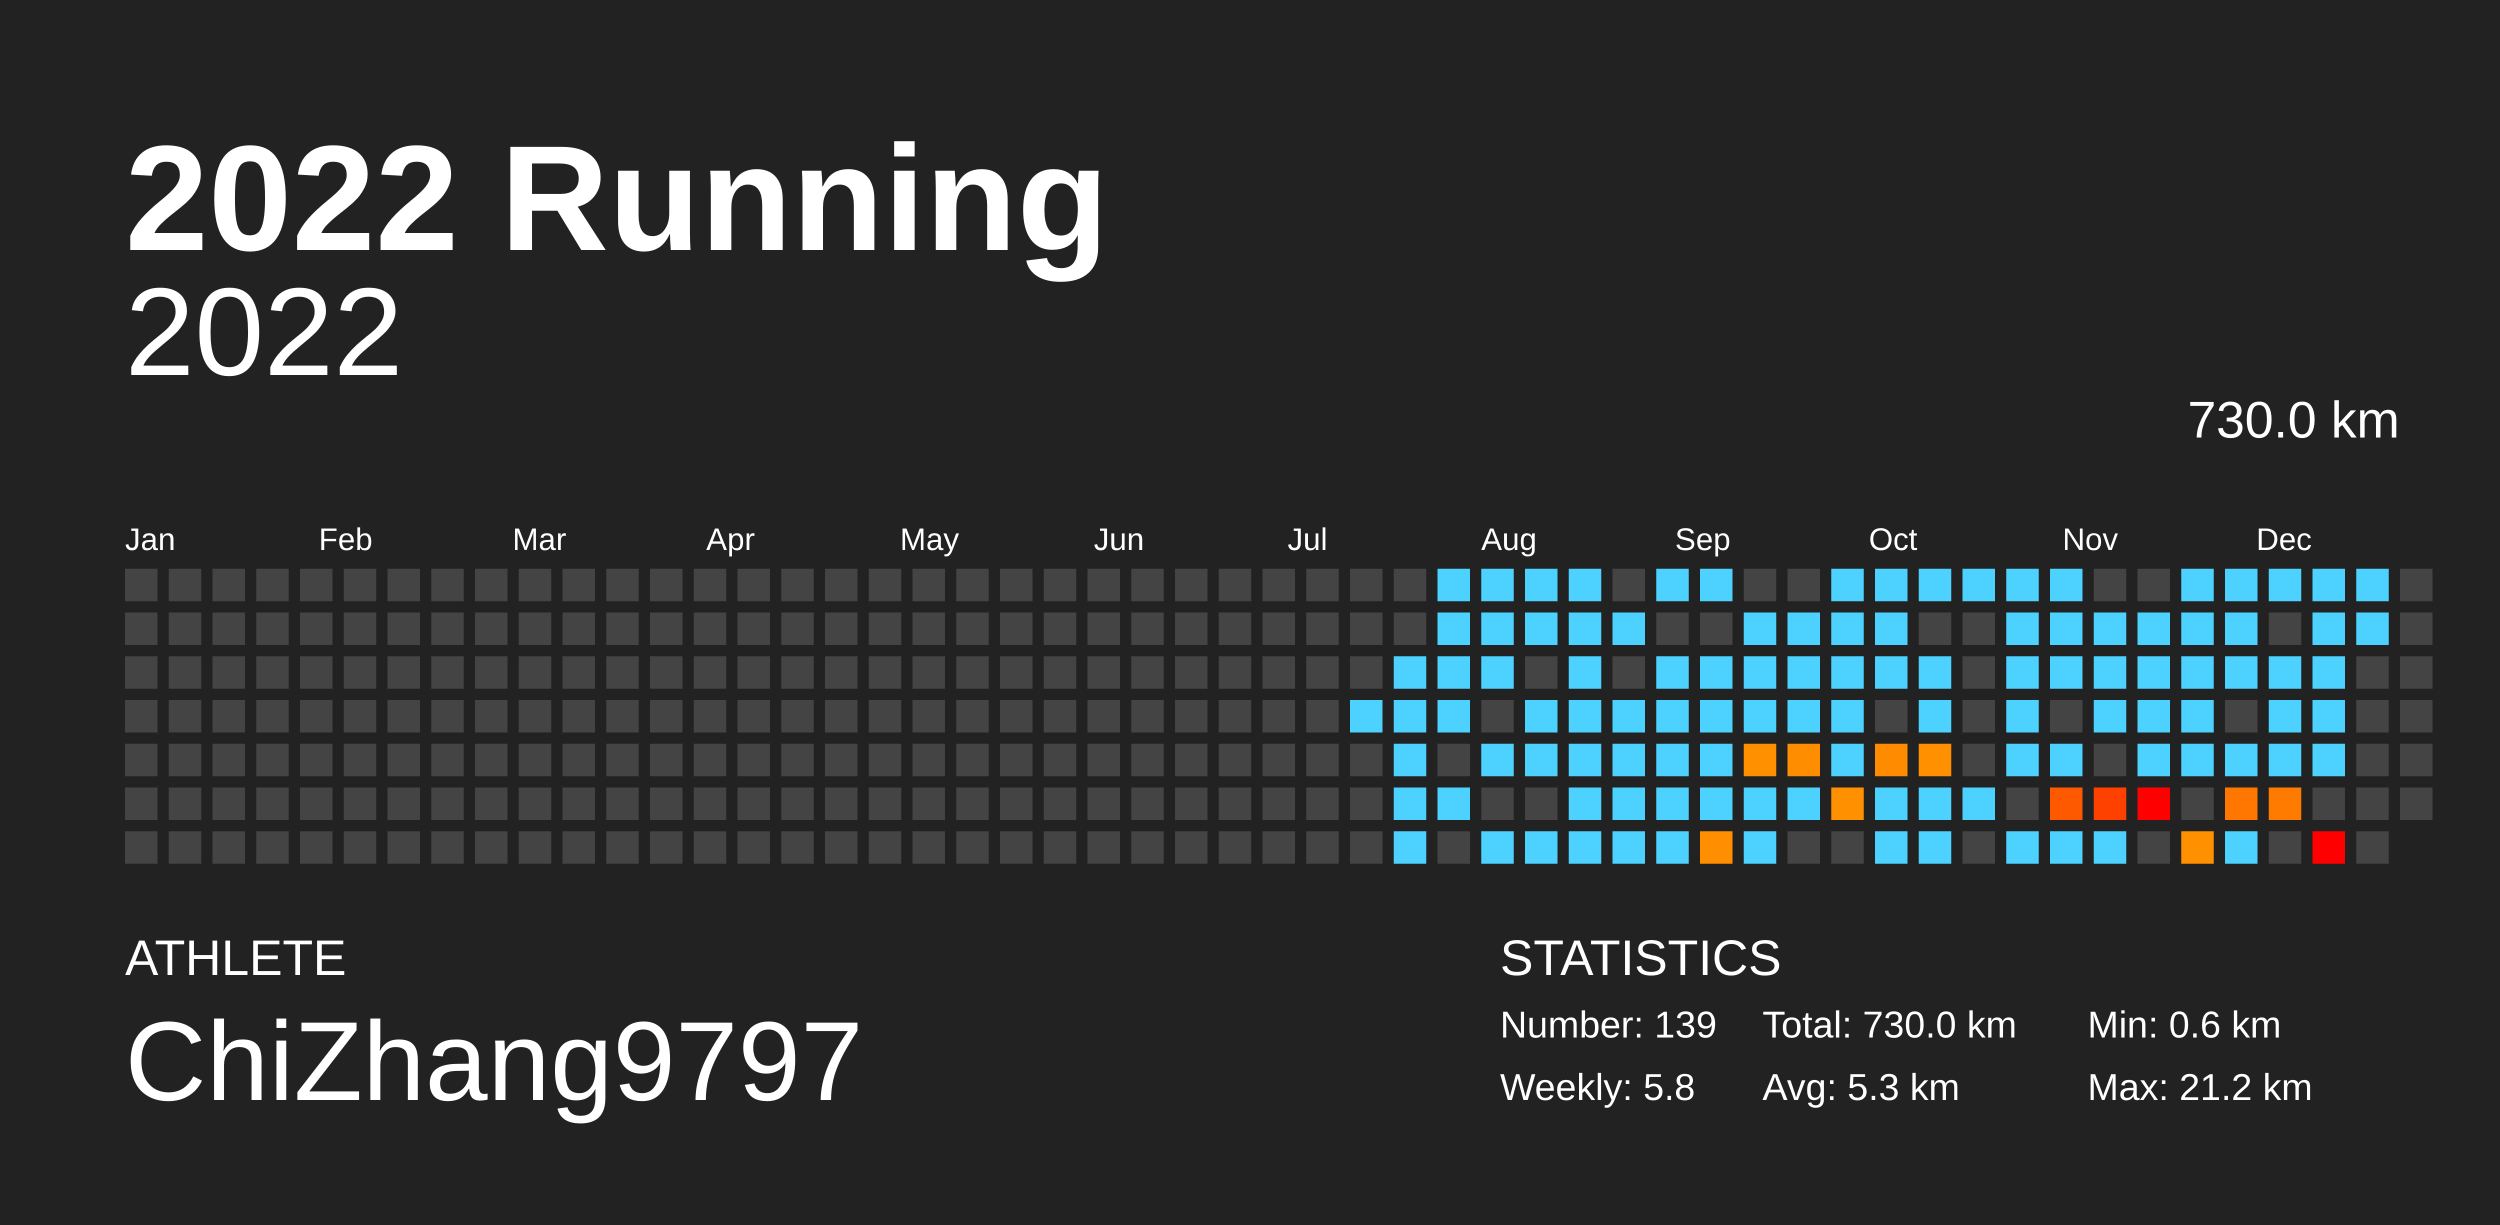
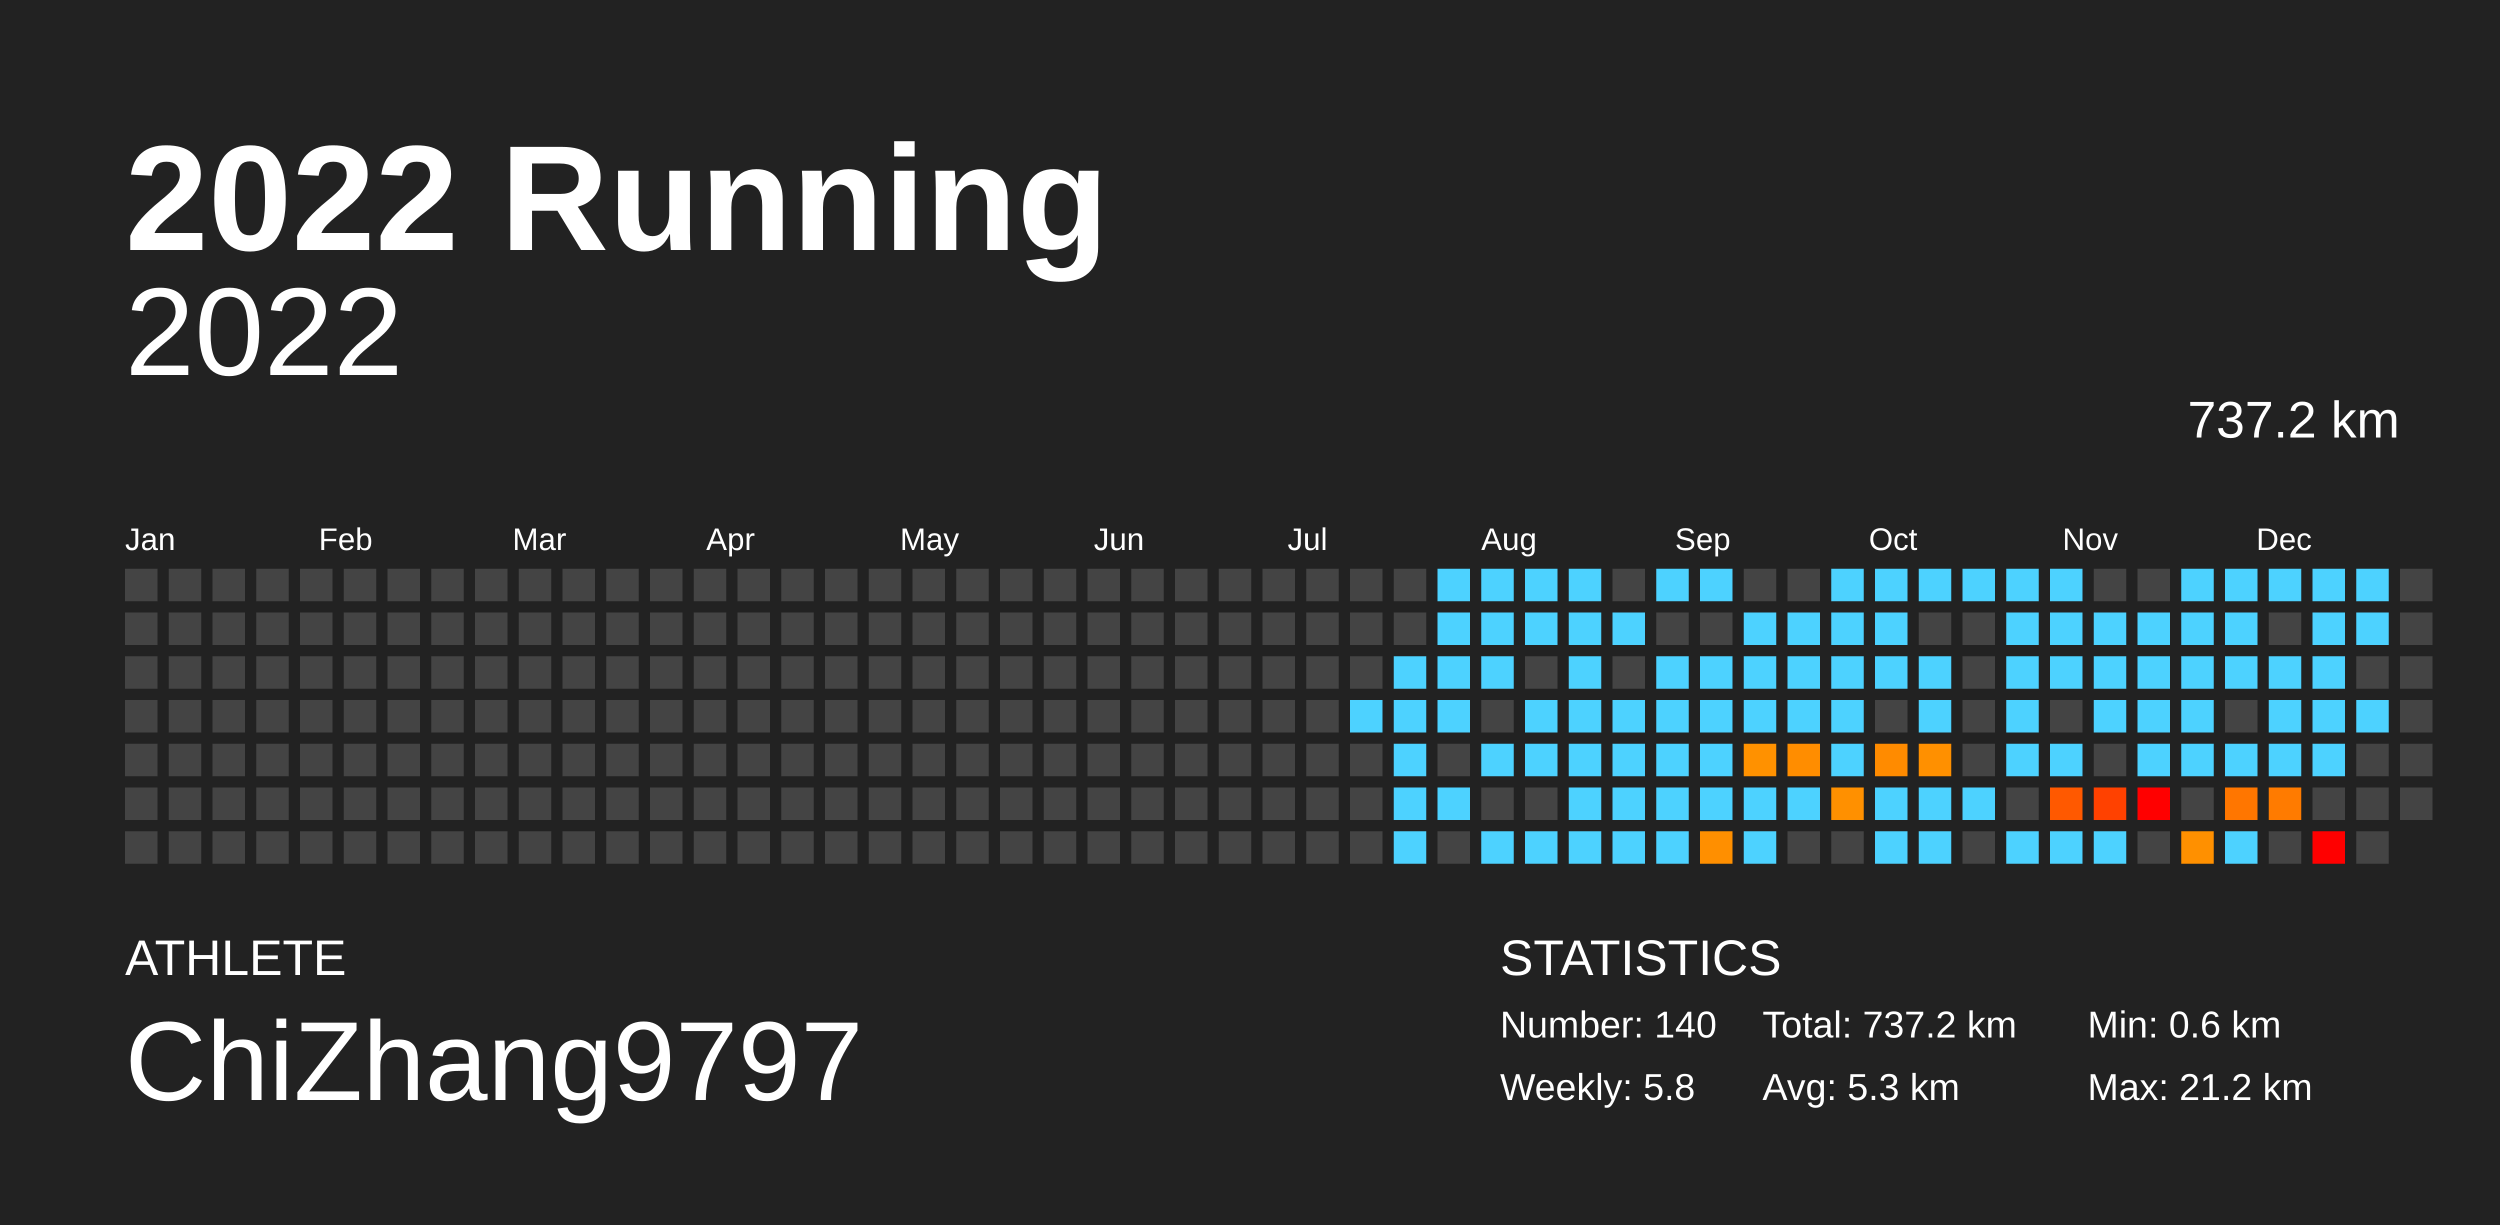
<svg xmlns="http://www.w3.org/2000/svg" baseProfile="full" height="98mm" version="1.1" viewBox="0,0,200,98" width="200mm">
  <defs />
  <rect fill="#222222" height="98" width="200" x="0" y="0" />
  <text fill="#FFFFFF" style="font-size:12px; font-family:Arial; font-weight:bold;" x="10" y="20">2022 Running</text>
  <text fill="#FFFFFF" style="font-size:4px; font-family:Arial" x="10" y="78">ATHLETE</text>
  <text fill="#FFFFFF" style="font-size:9px; font-family:Arial" x="10" y="88">ChiZhang9797</text>
  <text fill="#FFFFFF" style="font-size:4px; font-family:Arial" x="120" y="78">STATISTICS</text>
-   <text fill="#FFFFFF" style="font-size:3px; font-family:Arial" x="120" y="83">Number: 139</text>
+   <text fill="#FFFFFF" style="font-size:3px; font-family:Arial" x="120" y="83">Number: 140</text>
  <text fill="#FFFFFF" style="font-size:3px; font-family:Arial" x="120" y="88">Weekly: 5.8</text>
-   <text fill="#FFFFFF" style="font-size:3px; font-family:Arial" x="141" y="83">Total: 730.0 km</text>
+   <text fill="#FFFFFF" style="font-size:3px; font-family:Arial" x="141" y="83">Total: 737.2 km</text>
  <text fill="#FFFFFF" style="font-size:3px; font-family:Arial" x="141" y="88">Avg: 5.3 km</text>
  <text fill="#FFFFFF" style="font-size:3px; font-family:Arial" x="167" y="83">Min: 0.6 km</text>
  <text fill="#FFFFFF" style="font-size:3px; font-family:Arial" x="167" y="88">Max: 21.2 km</text>
  <text alignment-baseline="hanging" fill="#FFFFFF" style="font-size:10.0px; font-family:Arial;" x="10" y="30">2022</text>
-   <text alignment-baseline="hanging" fill="#FFFFFF" style="font-size:4.125px; font-family:Arial;" x="175" y="35">730.0 km</text>
+   <text alignment-baseline="hanging" fill="#FFFFFF" style="font-size:4.125px; font-family:Arial;" x="175" y="35">737.2 km</text>
  <text fill="#FFFFFF" style="font-size:2.5px; font-family:Arial" x="10.0" y="44">Jan</text>
  <text fill="#FFFFFF" style="font-size:2.5px; font-family:Arial" x="25.5" y="44">Feb</text>
  <text fill="#FFFFFF" style="font-size:2.5px; font-family:Arial" x="41.0" y="44">Mar</text>
  <text fill="#FFFFFF" style="font-size:2.5px; font-family:Arial" x="56.5" y="44">Apr</text>
  <text fill="#FFFFFF" style="font-size:2.5px; font-family:Arial" x="72.0" y="44">May</text>
  <text fill="#FFFFFF" style="font-size:2.5px; font-family:Arial" x="87.5" y="44">Jun</text>
  <text fill="#FFFFFF" style="font-size:2.5px; font-family:Arial" x="103.0" y="44">Jul</text>
  <text fill="#FFFFFF" style="font-size:2.5px; font-family:Arial" x="118.5" y="44">Aug</text>
  <text fill="#FFFFFF" style="font-size:2.5px; font-family:Arial" x="134.0" y="44">Sep</text>
  <text fill="#FFFFFF" style="font-size:2.5px; font-family:Arial" x="149.5" y="44">Oct</text>
  <text fill="#FFFFFF" style="font-size:2.5px; font-family:Arial" x="165.0" y="44">Nov</text>
  <text fill="#FFFFFF" style="font-size:2.5px; font-family:Arial" x="180.5" y="44">Dec</text>
  <rect fill="#444444" height="2.6" width="2.6" x="10.0" y="45.5" />
  <rect fill="#444444" height="2.6" width="2.6" x="10.0" y="49.0" />
  <rect fill="#444444" height="2.6" width="2.6" x="10.0" y="52.5" />
  <rect fill="#444444" height="2.6" width="2.6" x="10.0" y="56.0" />
  <rect fill="#444444" height="2.6" width="2.6" x="10.0" y="59.5" />
  <rect fill="#444444" height="2.6" width="2.6" x="10.0" y="63.0" />
  <rect fill="#444444" height="2.6" width="2.6" x="10.0" y="66.5" />
  <rect fill="#444444" height="2.6" width="2.6" x="13.5" y="45.5" />
  <rect fill="#444444" height="2.6" width="2.6" x="13.5" y="49.0" />
  <rect fill="#444444" height="2.6" width="2.6" x="13.5" y="52.5" />
  <rect fill="#444444" height="2.6" width="2.6" x="13.5" y="56.0" />
  <rect fill="#444444" height="2.6" width="2.6" x="13.5" y="59.5" />
  <rect fill="#444444" height="2.6" width="2.6" x="13.5" y="63.0" />
  <rect fill="#444444" height="2.6" width="2.6" x="13.5" y="66.5" />
  <rect fill="#444444" height="2.6" width="2.6" x="17.0" y="45.5" />
  <rect fill="#444444" height="2.6" width="2.6" x="17.0" y="49.0" />
  <rect fill="#444444" height="2.6" width="2.6" x="17.0" y="52.5" />
  <rect fill="#444444" height="2.6" width="2.6" x="17.0" y="56.0" />
  <rect fill="#444444" height="2.6" width="2.6" x="17.0" y="59.5" />
  <rect fill="#444444" height="2.6" width="2.6" x="17.0" y="63.0" />
  <rect fill="#444444" height="2.6" width="2.6" x="17.0" y="66.5" />
  <rect fill="#444444" height="2.6" width="2.6" x="20.5" y="45.5" />
  <rect fill="#444444" height="2.6" width="2.6" x="20.5" y="49.0" />
  <rect fill="#444444" height="2.6" width="2.6" x="20.5" y="52.5" />
  <rect fill="#444444" height="2.6" width="2.6" x="20.5" y="56.0" />
  <rect fill="#444444" height="2.6" width="2.6" x="20.5" y="59.5" />
  <rect fill="#444444" height="2.6" width="2.6" x="20.5" y="63.0" />
  <rect fill="#444444" height="2.6" width="2.6" x="20.5" y="66.5" />
  <rect fill="#444444" height="2.6" width="2.6" x="24.0" y="45.5" />
  <rect fill="#444444" height="2.6" width="2.6" x="24.0" y="49.0" />
  <rect fill="#444444" height="2.6" width="2.6" x="24.0" y="52.5" />
  <rect fill="#444444" height="2.6" width="2.6" x="24.0" y="56.0" />
  <rect fill="#444444" height="2.6" width="2.6" x="24.0" y="59.5" />
  <rect fill="#444444" height="2.6" width="2.6" x="24.0" y="63.0" />
  <rect fill="#444444" height="2.6" width="2.6" x="24.0" y="66.5" />
  <rect fill="#444444" height="2.6" width="2.6" x="27.5" y="45.5" />
  <rect fill="#444444" height="2.6" width="2.6" x="27.5" y="49.0" />
  <rect fill="#444444" height="2.6" width="2.6" x="27.5" y="52.5" />
  <rect fill="#444444" height="2.6" width="2.6" x="27.5" y="56.0" />
  <rect fill="#444444" height="2.6" width="2.6" x="27.5" y="59.5" />
  <rect fill="#444444" height="2.6" width="2.6" x="27.5" y="63.0" />
  <rect fill="#444444" height="2.6" width="2.6" x="27.5" y="66.5" />
  <rect fill="#444444" height="2.6" width="2.6" x="31.0" y="45.5" />
  <rect fill="#444444" height="2.6" width="2.6" x="31.0" y="49.0" />
  <rect fill="#444444" height="2.6" width="2.6" x="31.0" y="52.5" />
  <rect fill="#444444" height="2.6" width="2.6" x="31.0" y="56.0" />
  <rect fill="#444444" height="2.6" width="2.6" x="31.0" y="59.5" />
  <rect fill="#444444" height="2.6" width="2.6" x="31.0" y="63.0" />
  <rect fill="#444444" height="2.6" width="2.6" x="31.0" y="66.5" />
  <rect fill="#444444" height="2.6" width="2.6" x="34.5" y="45.5" />
  <rect fill="#444444" height="2.6" width="2.6" x="34.5" y="49.0" />
  <rect fill="#444444" height="2.6" width="2.6" x="34.5" y="52.5" />
  <rect fill="#444444" height="2.6" width="2.6" x="34.5" y="56.0" />
  <rect fill="#444444" height="2.6" width="2.6" x="34.5" y="59.5" />
  <rect fill="#444444" height="2.6" width="2.6" x="34.5" y="63.0" />
  <rect fill="#444444" height="2.6" width="2.6" x="34.5" y="66.5" />
  <rect fill="#444444" height="2.6" width="2.6" x="38.0" y="45.5" />
  <rect fill="#444444" height="2.6" width="2.6" x="38.0" y="49.0" />
  <rect fill="#444444" height="2.6" width="2.6" x="38.0" y="52.5" />
  <rect fill="#444444" height="2.6" width="2.6" x="38.0" y="56.0" />
  <rect fill="#444444" height="2.6" width="2.6" x="38.0" y="59.5" />
  <rect fill="#444444" height="2.6" width="2.6" x="38.0" y="63.0" />
  <rect fill="#444444" height="2.6" width="2.6" x="38.0" y="66.5" />
  <rect fill="#444444" height="2.6" width="2.6" x="41.5" y="45.5" />
  <rect fill="#444444" height="2.6" width="2.6" x="41.5" y="49.0" />
  <rect fill="#444444" height="2.6" width="2.6" x="41.5" y="52.5" />
  <rect fill="#444444" height="2.6" width="2.6" x="41.5" y="56.0" />
  <rect fill="#444444" height="2.6" width="2.6" x="41.5" y="59.5" />
  <rect fill="#444444" height="2.6" width="2.6" x="41.5" y="63.0" />
  <rect fill="#444444" height="2.6" width="2.6" x="41.5" y="66.5" />
  <rect fill="#444444" height="2.6" width="2.6" x="45.0" y="45.5" />
  <rect fill="#444444" height="2.6" width="2.6" x="45.0" y="49.0" />
  <rect fill="#444444" height="2.6" width="2.6" x="45.0" y="52.5" />
  <rect fill="#444444" height="2.6" width="2.6" x="45.0" y="56.0" />
  <rect fill="#444444" height="2.6" width="2.6" x="45.0" y="59.5" />
  <rect fill="#444444" height="2.6" width="2.6" x="45.0" y="63.0" />
  <rect fill="#444444" height="2.6" width="2.6" x="45.0" y="66.5" />
  <rect fill="#444444" height="2.6" width="2.6" x="48.5" y="45.5" />
  <rect fill="#444444" height="2.6" width="2.6" x="48.5" y="49.0" />
  <rect fill="#444444" height="2.6" width="2.6" x="48.5" y="52.5" />
  <rect fill="#444444" height="2.6" width="2.6" x="48.5" y="56.0" />
  <rect fill="#444444" height="2.6" width="2.6" x="48.5" y="59.5" />
  <rect fill="#444444" height="2.6" width="2.6" x="48.5" y="63.0" />
  <rect fill="#444444" height="2.6" width="2.6" x="48.5" y="66.5" />
  <rect fill="#444444" height="2.6" width="2.6" x="52.0" y="45.5" />
  <rect fill="#444444" height="2.6" width="2.6" x="52.0" y="49.0" />
  <rect fill="#444444" height="2.6" width="2.6" x="52.0" y="52.5" />
  <rect fill="#444444" height="2.6" width="2.6" x="52.0" y="56.0" />
  <rect fill="#444444" height="2.6" width="2.6" x="52.0" y="59.5" />
  <rect fill="#444444" height="2.6" width="2.6" x="52.0" y="63.0" />
  <rect fill="#444444" height="2.6" width="2.6" x="52.0" y="66.5" />
  <rect fill="#444444" height="2.6" width="2.6" x="55.5" y="45.5" />
  <rect fill="#444444" height="2.6" width="2.6" x="55.5" y="49.0" />
  <rect fill="#444444" height="2.6" width="2.6" x="55.5" y="52.5" />
  <rect fill="#444444" height="2.6" width="2.6" x="55.5" y="56.0" />
  <rect fill="#444444" height="2.6" width="2.6" x="55.5" y="59.5" />
  <rect fill="#444444" height="2.6" width="2.6" x="55.5" y="63.0" />
  <rect fill="#444444" height="2.6" width="2.6" x="55.5" y="66.5" />
  <rect fill="#444444" height="2.6" width="2.6" x="59.0" y="45.5" />
  <rect fill="#444444" height="2.6" width="2.6" x="59.0" y="49.0" />
  <rect fill="#444444" height="2.6" width="2.6" x="59.0" y="52.5" />
  <rect fill="#444444" height="2.6" width="2.6" x="59.0" y="56.0" />
  <rect fill="#444444" height="2.6" width="2.6" x="59.0" y="59.5" />
  <rect fill="#444444" height="2.6" width="2.6" x="59.0" y="63.0" />
  <rect fill="#444444" height="2.6" width="2.6" x="59.0" y="66.5" />
  <rect fill="#444444" height="2.6" width="2.6" x="62.5" y="45.5" />
  <rect fill="#444444" height="2.6" width="2.6" x="62.5" y="49.0" />
  <rect fill="#444444" height="2.6" width="2.6" x="62.5" y="52.5" />
  <rect fill="#444444" height="2.6" width="2.6" x="62.5" y="56.0" />
  <rect fill="#444444" height="2.6" width="2.6" x="62.5" y="59.5" />
  <rect fill="#444444" height="2.6" width="2.6" x="62.5" y="63.0" />
  <rect fill="#444444" height="2.6" width="2.6" x="62.5" y="66.5" />
  <rect fill="#444444" height="2.6" width="2.6" x="66.0" y="45.5" />
  <rect fill="#444444" height="2.6" width="2.6" x="66.0" y="49.0" />
  <rect fill="#444444" height="2.6" width="2.6" x="66.0" y="52.5" />
  <rect fill="#444444" height="2.6" width="2.6" x="66.0" y="56.0" />
  <rect fill="#444444" height="2.6" width="2.6" x="66.0" y="59.5" />
  <rect fill="#444444" height="2.6" width="2.6" x="66.0" y="63.0" />
  <rect fill="#444444" height="2.6" width="2.6" x="66.0" y="66.5" />
  <rect fill="#444444" height="2.6" width="2.6" x="69.5" y="45.5" />
  <rect fill="#444444" height="2.6" width="2.6" x="69.5" y="49.0" />
  <rect fill="#444444" height="2.6" width="2.6" x="69.5" y="52.5" />
  <rect fill="#444444" height="2.6" width="2.6" x="69.5" y="56.0" />
  <rect fill="#444444" height="2.6" width="2.6" x="69.5" y="59.5" />
  <rect fill="#444444" height="2.6" width="2.6" x="69.5" y="63.0" />
  <rect fill="#444444" height="2.6" width="2.6" x="69.5" y="66.5" />
  <rect fill="#444444" height="2.6" width="2.6" x="73.0" y="45.5" />
  <rect fill="#444444" height="2.6" width="2.6" x="73.0" y="49.0" />
  <rect fill="#444444" height="2.6" width="2.6" x="73.0" y="52.5" />
  <rect fill="#444444" height="2.6" width="2.6" x="73.0" y="56.0" />
  <rect fill="#444444" height="2.6" width="2.6" x="73.0" y="59.5" />
  <rect fill="#444444" height="2.6" width="2.6" x="73.0" y="63.0" />
  <rect fill="#444444" height="2.6" width="2.6" x="73.0" y="66.5" />
  <rect fill="#444444" height="2.6" width="2.6" x="76.5" y="45.5" />
  <rect fill="#444444" height="2.6" width="2.6" x="76.5" y="49.0" />
  <rect fill="#444444" height="2.6" width="2.6" x="76.5" y="52.5" />
  <rect fill="#444444" height="2.6" width="2.6" x="76.5" y="56.0" />
  <rect fill="#444444" height="2.6" width="2.6" x="76.5" y="59.5" />
  <rect fill="#444444" height="2.6" width="2.6" x="76.5" y="63.0" />
  <rect fill="#444444" height="2.6" width="2.6" x="76.5" y="66.5" />
  <rect fill="#444444" height="2.6" width="2.6" x="80.0" y="45.5" />
  <rect fill="#444444" height="2.6" width="2.6" x="80.0" y="49.0" />
  <rect fill="#444444" height="2.6" width="2.6" x="80.0" y="52.5" />
  <rect fill="#444444" height="2.6" width="2.6" x="80.0" y="56.0" />
  <rect fill="#444444" height="2.6" width="2.6" x="80.0" y="59.5" />
  <rect fill="#444444" height="2.6" width="2.6" x="80.0" y="63.0" />
  <rect fill="#444444" height="2.6" width="2.6" x="80.0" y="66.5" />
  <rect fill="#444444" height="2.6" width="2.6" x="83.5" y="45.5" />
  <rect fill="#444444" height="2.6" width="2.6" x="83.5" y="49.0" />
  <rect fill="#444444" height="2.6" width="2.6" x="83.5" y="52.5" />
  <rect fill="#444444" height="2.6" width="2.6" x="83.5" y="56.0" />
  <rect fill="#444444" height="2.6" width="2.6" x="83.5" y="59.5" />
  <rect fill="#444444" height="2.6" width="2.6" x="83.5" y="63.0" />
  <rect fill="#444444" height="2.6" width="2.6" x="83.5" y="66.5" />
  <rect fill="#444444" height="2.6" width="2.6" x="87.0" y="45.5" />
  <rect fill="#444444" height="2.6" width="2.6" x="87.0" y="49.0" />
  <rect fill="#444444" height="2.6" width="2.6" x="87.0" y="52.5" />
  <rect fill="#444444" height="2.6" width="2.6" x="87.0" y="56.0" />
  <rect fill="#444444" height="2.6" width="2.6" x="87.0" y="59.5" />
  <rect fill="#444444" height="2.6" width="2.6" x="87.0" y="63.0" />
  <rect fill="#444444" height="2.6" width="2.6" x="87.0" y="66.5" />
  <rect fill="#444444" height="2.6" width="2.6" x="90.5" y="45.5" />
  <rect fill="#444444" height="2.6" width="2.6" x="90.5" y="49.0" />
  <rect fill="#444444" height="2.6" width="2.6" x="90.5" y="52.5" />
  <rect fill="#444444" height="2.6" width="2.6" x="90.5" y="56.0" />
  <rect fill="#444444" height="2.6" width="2.6" x="90.5" y="59.5" />
  <rect fill="#444444" height="2.6" width="2.6" x="90.5" y="63.0" />
  <rect fill="#444444" height="2.6" width="2.6" x="90.5" y="66.5" />
  <rect fill="#444444" height="2.6" width="2.6" x="94.0" y="45.5" />
  <rect fill="#444444" height="2.6" width="2.6" x="94.0" y="49.0" />
  <rect fill="#444444" height="2.6" width="2.6" x="94.0" y="52.5" />
  <rect fill="#444444" height="2.6" width="2.6" x="94.0" y="56.0" />
  <rect fill="#444444" height="2.6" width="2.6" x="94.0" y="59.5" />
  <rect fill="#444444" height="2.6" width="2.6" x="94.0" y="63.0" />
  <rect fill="#444444" height="2.6" width="2.6" x="94.0" y="66.5" />
  <rect fill="#444444" height="2.6" width="2.6" x="97.5" y="45.5" />
  <rect fill="#444444" height="2.6" width="2.6" x="97.5" y="49.0" />
  <rect fill="#444444" height="2.6" width="2.6" x="97.5" y="52.5" />
  <rect fill="#444444" height="2.6" width="2.6" x="97.5" y="56.0" />
  <rect fill="#444444" height="2.6" width="2.6" x="97.5" y="59.5" />
  <rect fill="#444444" height="2.6" width="2.6" x="97.5" y="63.0" />
  <rect fill="#444444" height="2.6" width="2.6" x="97.5" y="66.5" />
  <rect fill="#444444" height="2.6" width="2.6" x="101.0" y="45.5" />
  <rect fill="#444444" height="2.6" width="2.6" x="101.0" y="49.0" />
  <rect fill="#444444" height="2.6" width="2.6" x="101.0" y="52.5" />
  <rect fill="#444444" height="2.6" width="2.6" x="101.0" y="56.0" />
  <rect fill="#444444" height="2.6" width="2.6" x="101.0" y="59.5" />
  <rect fill="#444444" height="2.6" width="2.6" x="101.0" y="63.0" />
  <rect fill="#444444" height="2.6" width="2.6" x="101.0" y="66.5" />
  <rect fill="#444444" height="2.6" width="2.6" x="104.5" y="45.5" />
  <rect fill="#444444" height="2.6" width="2.6" x="104.5" y="49.0" />
  <rect fill="#444444" height="2.6" width="2.6" x="104.5" y="52.5" />
  <rect fill="#444444" height="2.6" width="2.6" x="104.5" y="56.0" />
  <rect fill="#444444" height="2.6" width="2.6" x="104.5" y="59.5" />
  <rect fill="#444444" height="2.6" width="2.6" x="104.5" y="63.0" />
  <rect fill="#444444" height="2.6" width="2.6" x="104.5" y="66.5" />
  <rect fill="#444444" height="2.6" width="2.6" x="108.0" y="45.5" />
  <rect fill="#444444" height="2.6" width="2.6" x="108.0" y="49.0" />
  <rect fill="#444444" height="2.6" width="2.6" x="108.0" y="52.5" />
  <rect fill="#4dd2ff" height="2.6" width="2.6" x="108.0" y="56.0" />
  <rect fill="#444444" height="2.6" width="2.6" x="108.0" y="59.5" />
  <rect fill="#444444" height="2.6" width="2.6" x="108.0" y="63.0" />
  <rect fill="#444444" height="2.6" width="2.6" x="108.0" y="66.5" />
  <rect fill="#444444" height="2.6" width="2.6" x="111.5" y="45.5" />
  <rect fill="#444444" height="2.6" width="2.6" x="111.5" y="49.0" />
  <rect fill="#4dd2ff" height="2.6" width="2.6" x="111.5" y="52.5" />
  <rect fill="#4dd2ff" height="2.6" width="2.6" x="111.5" y="56.0" />
  <rect fill="#4dd2ff" height="2.6" width="2.6" x="111.5" y="59.5" />
  <rect fill="#4dd2ff" height="2.6" width="2.6" x="111.5" y="63.0" />
  <rect fill="#4dd2ff" height="2.6" width="2.6" x="111.5" y="66.5" />
  <rect fill="#4dd2ff" height="2.6" width="2.6" x="115.0" y="45.5" />
  <rect fill="#4dd2ff" height="2.6" width="2.6" x="115.0" y="49.0" />
  <rect fill="#4dd2ff" height="2.6" width="2.6" x="115.0" y="52.5" />
  <rect fill="#4dd2ff" height="2.6" width="2.6" x="115.0" y="56.0" />
  <rect fill="#444444" height="2.6" width="2.6" x="115.0" y="59.5" />
  <rect fill="#4dd2ff" height="2.6" width="2.6" x="115.0" y="63.0" />
  <rect fill="#444444" height="2.6" width="2.6" x="115.0" y="66.5" />
  <rect fill="#4dd2ff" height="2.6" width="2.6" x="118.5" y="45.5" />
  <rect fill="#4dd2ff" height="2.6" width="2.6" x="118.5" y="49.0" />
  <rect fill="#4dd2ff" height="2.6" width="2.6" x="118.5" y="52.5" />
  <rect fill="#444444" height="2.6" width="2.6" x="118.5" y="56.0" />
  <rect fill="#4dd2ff" height="2.6" width="2.6" x="118.5" y="59.5" />
  <rect fill="#444444" height="2.6" width="2.6" x="118.5" y="63.0" />
  <rect fill="#4dd2ff" height="2.6" width="2.6" x="118.5" y="66.5" />
  <rect fill="#4dd2ff" height="2.6" width="2.6" x="122.0" y="45.5" />
  <rect fill="#4dd2ff" height="2.6" width="2.6" x="122.0" y="49.0" />
  <rect fill="#444444" height="2.6" width="2.6" x="122.0" y="52.5" />
  <rect fill="#4dd2ff" height="2.6" width="2.6" x="122.0" y="56.0" />
  <rect fill="#4dd2ff" height="2.6" width="2.6" x="122.0" y="59.5" />
  <rect fill="#444444" height="2.6" width="2.6" x="122.0" y="63.0" />
  <rect fill="#4dd2ff" height="2.6" width="2.6" x="122.0" y="66.5" />
  <rect fill="#4dd2ff" height="2.6" width="2.6" x="125.5" y="45.5" />
  <rect fill="#4dd2ff" height="2.6" width="2.6" x="125.5" y="49.0" />
  <rect fill="#4dd2ff" height="2.6" width="2.6" x="125.5" y="52.5" />
  <rect fill="#4dd2ff" height="2.6" width="2.6" x="125.5" y="56.0" />
  <rect fill="#4dd2ff" height="2.6" width="2.6" x="125.5" y="59.5" />
  <rect fill="#4dd2ff" height="2.6" width="2.6" x="125.5" y="63.0" />
  <rect fill="#4dd2ff" height="2.6" width="2.6" x="125.5" y="66.5" />
  <rect fill="#444444" height="2.6" width="2.6" x="129.0" y="45.5" />
  <rect fill="#4dd2ff" height="2.6" width="2.6" x="129.0" y="49.0" />
  <rect fill="#444444" height="2.6" width="2.6" x="129.0" y="52.5" />
  <rect fill="#4dd2ff" height="2.6" width="2.6" x="129.0" y="56.0" />
  <rect fill="#4dd2ff" height="2.6" width="2.6" x="129.0" y="59.5" />
  <rect fill="#4dd2ff" height="2.6" width="2.6" x="129.0" y="63.0" />
  <rect fill="#4dd2ff" height="2.6" width="2.6" x="129.0" y="66.5" />
  <rect fill="#4dd2ff" height="2.6" width="2.6" x="132.5" y="45.5" />
  <rect fill="#444444" height="2.6" width="2.6" x="132.5" y="49.0" />
  <rect fill="#4dd2ff" height="2.6" width="2.6" x="132.5" y="52.5" />
  <rect fill="#4dd2ff" height="2.6" width="2.6" x="132.5" y="56.0" />
  <rect fill="#4dd2ff" height="2.6" width="2.6" x="132.5" y="59.5" />
  <rect fill="#4dd2ff" height="2.6" width="2.6" x="132.5" y="63.0" />
  <rect fill="#4dd2ff" height="2.6" width="2.6" x="132.5" y="66.5" />
  <rect fill="#4dd2ff" height="2.6" width="2.6" x="136.0" y="45.5" />
  <rect fill="#444444" height="2.6" width="2.6" x="136.0" y="49.0" />
  <rect fill="#4dd2ff" height="2.6" width="2.6" x="136.0" y="52.5" />
  <rect fill="#4dd2ff" height="2.6" width="2.6" x="136.0" y="56.0" />
  <rect fill="#4dd2ff" height="2.6" width="2.6" x="136.0" y="59.5" />
  <rect fill="#4dd2ff" height="2.6" width="2.6" x="136.0" y="63.0" />
  <rect fill="#ff8f00" height="2.6" width="2.6" x="136.0" y="66.5" />
  <rect fill="#444444" height="2.6" width="2.6" x="139.5" y="45.5" />
  <rect fill="#4dd2ff" height="2.6" width="2.6" x="139.5" y="49.0" />
  <rect fill="#4dd2ff" height="2.6" width="2.6" x="139.5" y="52.5" />
  <rect fill="#4dd2ff" height="2.6" width="2.6" x="139.5" y="56.0" />
  <rect fill="#ff9100" height="2.6" width="2.6" x="139.5" y="59.5" />
  <rect fill="#4dd2ff" height="2.6" width="2.6" x="139.5" y="63.0" />
  <rect fill="#4dd2ff" height="2.6" width="2.6" x="139.5" y="66.5" />
  <rect fill="#444444" height="2.6" width="2.6" x="143.0" y="45.5" />
  <rect fill="#4dd2ff" height="2.6" width="2.6" x="143.0" y="49.0" />
  <rect fill="#4dd2ff" height="2.6" width="2.6" x="143.0" y="52.5" />
  <rect fill="#4dd2ff" height="2.6" width="2.6" x="143.0" y="56.0" />
  <rect fill="#ff8d00" height="2.6" width="2.6" x="143.0" y="59.5" />
  <rect fill="#4dd2ff" height="2.6" width="2.6" x="143.0" y="63.0" />
  <rect fill="#444444" height="2.6" width="2.6" x="143.0" y="66.5" />
  <rect fill="#4dd2ff" height="2.6" width="2.6" x="146.5" y="45.5" />
  <rect fill="#4dd2ff" height="2.6" width="2.6" x="146.5" y="49.0" />
  <rect fill="#4dd2ff" height="2.6" width="2.6" x="146.5" y="52.5" />
  <rect fill="#4dd2ff" height="2.6" width="2.6" x="146.5" y="56.0" />
  <rect fill="#4dd2ff" height="2.6" width="2.6" x="146.5" y="59.5" />
  <rect fill="#ff9000" height="2.6" width="2.6" x="146.5" y="63.0" />
  <rect fill="#444444" height="2.6" width="2.6" x="146.5" y="66.5" />
  <rect fill="#4dd2ff" height="2.6" width="2.6" x="150.0" y="45.5" />
  <rect fill="#4dd2ff" height="2.6" width="2.6" x="150.0" y="49.0" />
  <rect fill="#4dd2ff" height="2.6" width="2.6" x="150.0" y="52.5" />
  <rect fill="#444444" height="2.6" width="2.6" x="150.0" y="56.0" />
  <rect fill="#ff8b00" height="2.6" width="2.6" x="150.0" y="59.5" />
  <rect fill="#4dd2ff" height="2.6" width="2.6" x="150.0" y="63.0" />
  <rect fill="#4dd2ff" height="2.6" width="2.6" x="150.0" y="66.5" />
  <rect fill="#4dd2ff" height="2.6" width="2.6" x="153.5" y="45.5" />
  <rect fill="#444444" height="2.6" width="2.6" x="153.5" y="49.0" />
  <rect fill="#4dd2ff" height="2.6" width="2.6" x="153.5" y="52.5" />
  <rect fill="#4dd2ff" height="2.6" width="2.6" x="153.5" y="56.0" />
  <rect fill="#ff9000" height="2.6" width="2.6" x="153.5" y="59.5" />
  <rect fill="#4dd2ff" height="2.6" width="2.6" x="153.5" y="63.0" />
  <rect fill="#4dd2ff" height="2.6" width="2.6" x="153.5" y="66.5" />
  <rect fill="#4dd2ff" height="2.6" width="2.6" x="157.0" y="45.5" />
  <rect fill="#444444" height="2.6" width="2.6" x="157.0" y="49.0" />
  <rect fill="#444444" height="2.6" width="2.6" x="157.0" y="52.5" />
  <rect fill="#444444" height="2.6" width="2.6" x="157.0" y="56.0" />
  <rect fill="#444444" height="2.6" width="2.6" x="157.0" y="59.5" />
  <rect fill="#4dd2ff" height="2.6" width="2.6" x="157.0" y="63.0" />
  <rect fill="#444444" height="2.6" width="2.6" x="157.0" y="66.5" />
  <rect fill="#4dd2ff" height="2.6" width="2.6" x="160.5" y="45.5" />
  <rect fill="#4dd2ff" height="2.6" width="2.6" x="160.5" y="49.0" />
  <rect fill="#4dd2ff" height="2.6" width="2.6" x="160.5" y="52.5" />
  <rect fill="#4dd2ff" height="2.6" width="2.6" x="160.5" y="56.0" />
  <rect fill="#4dd2ff" height="2.6" width="2.6" x="160.5" y="59.5" />
  <rect fill="#444444" height="2.6" width="2.6" x="160.5" y="63.0" />
  <rect fill="#4dd2ff" height="2.6" width="2.6" x="160.5" y="66.5" />
  <rect fill="#4dd2ff" height="2.6" width="2.6" x="164.0" y="45.5" />
  <rect fill="#4dd2ff" height="2.6" width="2.6" x="164.0" y="49.0" />
  <rect fill="#4dd2ff" height="2.6" width="2.6" x="164.0" y="52.5" />
  <rect fill="#444444" height="2.6" width="2.6" x="164.0" y="56.0" />
  <rect fill="#4dd2ff" height="2.6" width="2.6" x="164.0" y="59.5" />
  <rect fill="#ff5900" height="2.6" width="2.6" x="164.0" y="63.0" />
  <rect fill="#4dd2ff" height="2.6" width="2.6" x="164.0" y="66.5" />
  <rect fill="#444444" height="2.6" width="2.6" x="167.5" y="45.5" />
  <rect fill="#4dd2ff" height="2.6" width="2.6" x="167.5" y="49.0" />
  <rect fill="#4dd2ff" height="2.6" width="2.6" x="167.5" y="52.5" />
  <rect fill="#4dd2ff" height="2.6" width="2.6" x="167.5" y="56.0" />
  <rect fill="#444444" height="2.6" width="2.6" x="167.5" y="59.5" />
  <rect fill="#ff4100" height="2.6" width="2.6" x="167.5" y="63.0" />
  <rect fill="#4dd2ff" height="2.6" width="2.6" x="167.5" y="66.5" />
  <rect fill="#444444" height="2.6" width="2.6" x="171.0" y="45.5" />
  <rect fill="#4dd2ff" height="2.6" width="2.6" x="171.0" y="49.0" />
  <rect fill="#4dd2ff" height="2.6" width="2.6" x="171.0" y="52.5" />
  <rect fill="#4dd2ff" height="2.6" width="2.6" x="171.0" y="56.0" />
  <rect fill="#4dd2ff" height="2.6" width="2.6" x="171.0" y="59.5" />
  <rect fill="red" height="2.6" width="2.6" x="171.0" y="63.0" />
  <rect fill="#444444" height="2.6" width="2.6" x="171.0" y="66.5" />
  <rect fill="#4dd2ff" height="2.6" width="2.6" x="174.5" y="45.5" />
  <rect fill="#4dd2ff" height="2.6" width="2.6" x="174.5" y="49.0" />
  <rect fill="#4dd2ff" height="2.6" width="2.6" x="174.5" y="52.5" />
  <rect fill="#4dd2ff" height="2.6" width="2.6" x="174.5" y="56.0" />
  <rect fill="#4dd2ff" height="2.6" width="2.6" x="174.5" y="59.5" />
  <rect fill="#444444" height="2.6" width="2.6" x="174.5" y="63.0" />
  <rect fill="#ff9000" height="2.6" width="2.6" x="174.5" y="66.5" />
  <rect fill="#4dd2ff" height="2.6" width="2.6" x="178.0" y="45.5" />
  <rect fill="#4dd2ff" height="2.6" width="2.6" x="178.0" y="49.0" />
  <rect fill="#4dd2ff" height="2.6" width="2.6" x="178.0" y="52.5" />
  <rect fill="#444444" height="2.6" width="2.6" x="178.0" y="56.0" />
  <rect fill="#4dd2ff" height="2.6" width="2.6" x="178.0" y="59.5" />
  <rect fill="#ff7600" height="2.6" width="2.6" x="178.0" y="63.0" />
  <rect fill="#4dd2ff" height="2.6" width="2.6" x="178.0" y="66.5" />
  <rect fill="#4dd2ff" height="2.6" width="2.6" x="181.5" y="45.5" />
  <rect fill="#444444" height="2.6" width="2.6" x="181.5" y="49.0" />
  <rect fill="#4dd2ff" height="2.6" width="2.6" x="181.5" y="52.5" />
  <rect fill="#4dd2ff" height="2.6" width="2.6" x="181.5" y="56.0" />
  <rect fill="#4dd2ff" height="2.6" width="2.6" x="181.5" y="59.5" />
  <rect fill="#ff7b00" height="2.6" width="2.6" x="181.5" y="63.0" />
  <rect fill="#444444" height="2.6" width="2.6" x="181.5" y="66.5" />
  <rect fill="#4dd2ff" height="2.6" width="2.6" x="185.0" y="45.5" />
  <rect fill="#4dd2ff" height="2.6" width="2.6" x="185.0" y="49.0" />
  <rect fill="#4dd2ff" height="2.6" width="2.6" x="185.0" y="52.5" />
  <rect fill="#4dd2ff" height="2.6" width="2.6" x="185.0" y="56.0" />
  <rect fill="#4dd2ff" height="2.6" width="2.6" x="185.0" y="59.5" />
  <rect fill="#444444" height="2.6" width="2.6" x="185.0" y="63.0" />
  <rect fill="red" height="2.6" width="2.6" x="185.0" y="66.5" />
  <rect fill="#4dd2ff" height="2.6" width="2.6" x="188.5" y="45.5" />
  <rect fill="#4dd2ff" height="2.6" width="2.6" x="188.5" y="49.0" />
  <rect fill="#444444" height="2.6" width="2.6" x="188.5" y="52.5" />
-   <rect fill="#444444" height="2.6" width="2.6" x="188.5" y="56.0" />
+   <rect fill="#4dd2ff" height="2.6" width="2.6" x="188.5" y="56.0" />
  <rect fill="#444444" height="2.6" width="2.6" x="188.5" y="59.5" />
  <rect fill="#444444" height="2.6" width="2.6" x="188.5" y="63.0" />
  <rect fill="#444444" height="2.6" width="2.6" x="188.5" y="66.5" />
  <rect fill="#444444" height="2.6" width="2.6" x="192.0" y="45.5" />
  <rect fill="#444444" height="2.6" width="2.6" x="192.0" y="49.0" />
  <rect fill="#444444" height="2.6" width="2.6" x="192.0" y="52.5" />
  <rect fill="#444444" height="2.6" width="2.6" x="192.0" y="56.0" />
  <rect fill="#444444" height="2.6" width="2.6" x="192.0" y="59.5" />
  <rect fill="#444444" height="2.6" width="2.6" x="192.0" y="63.0" />
</svg>
